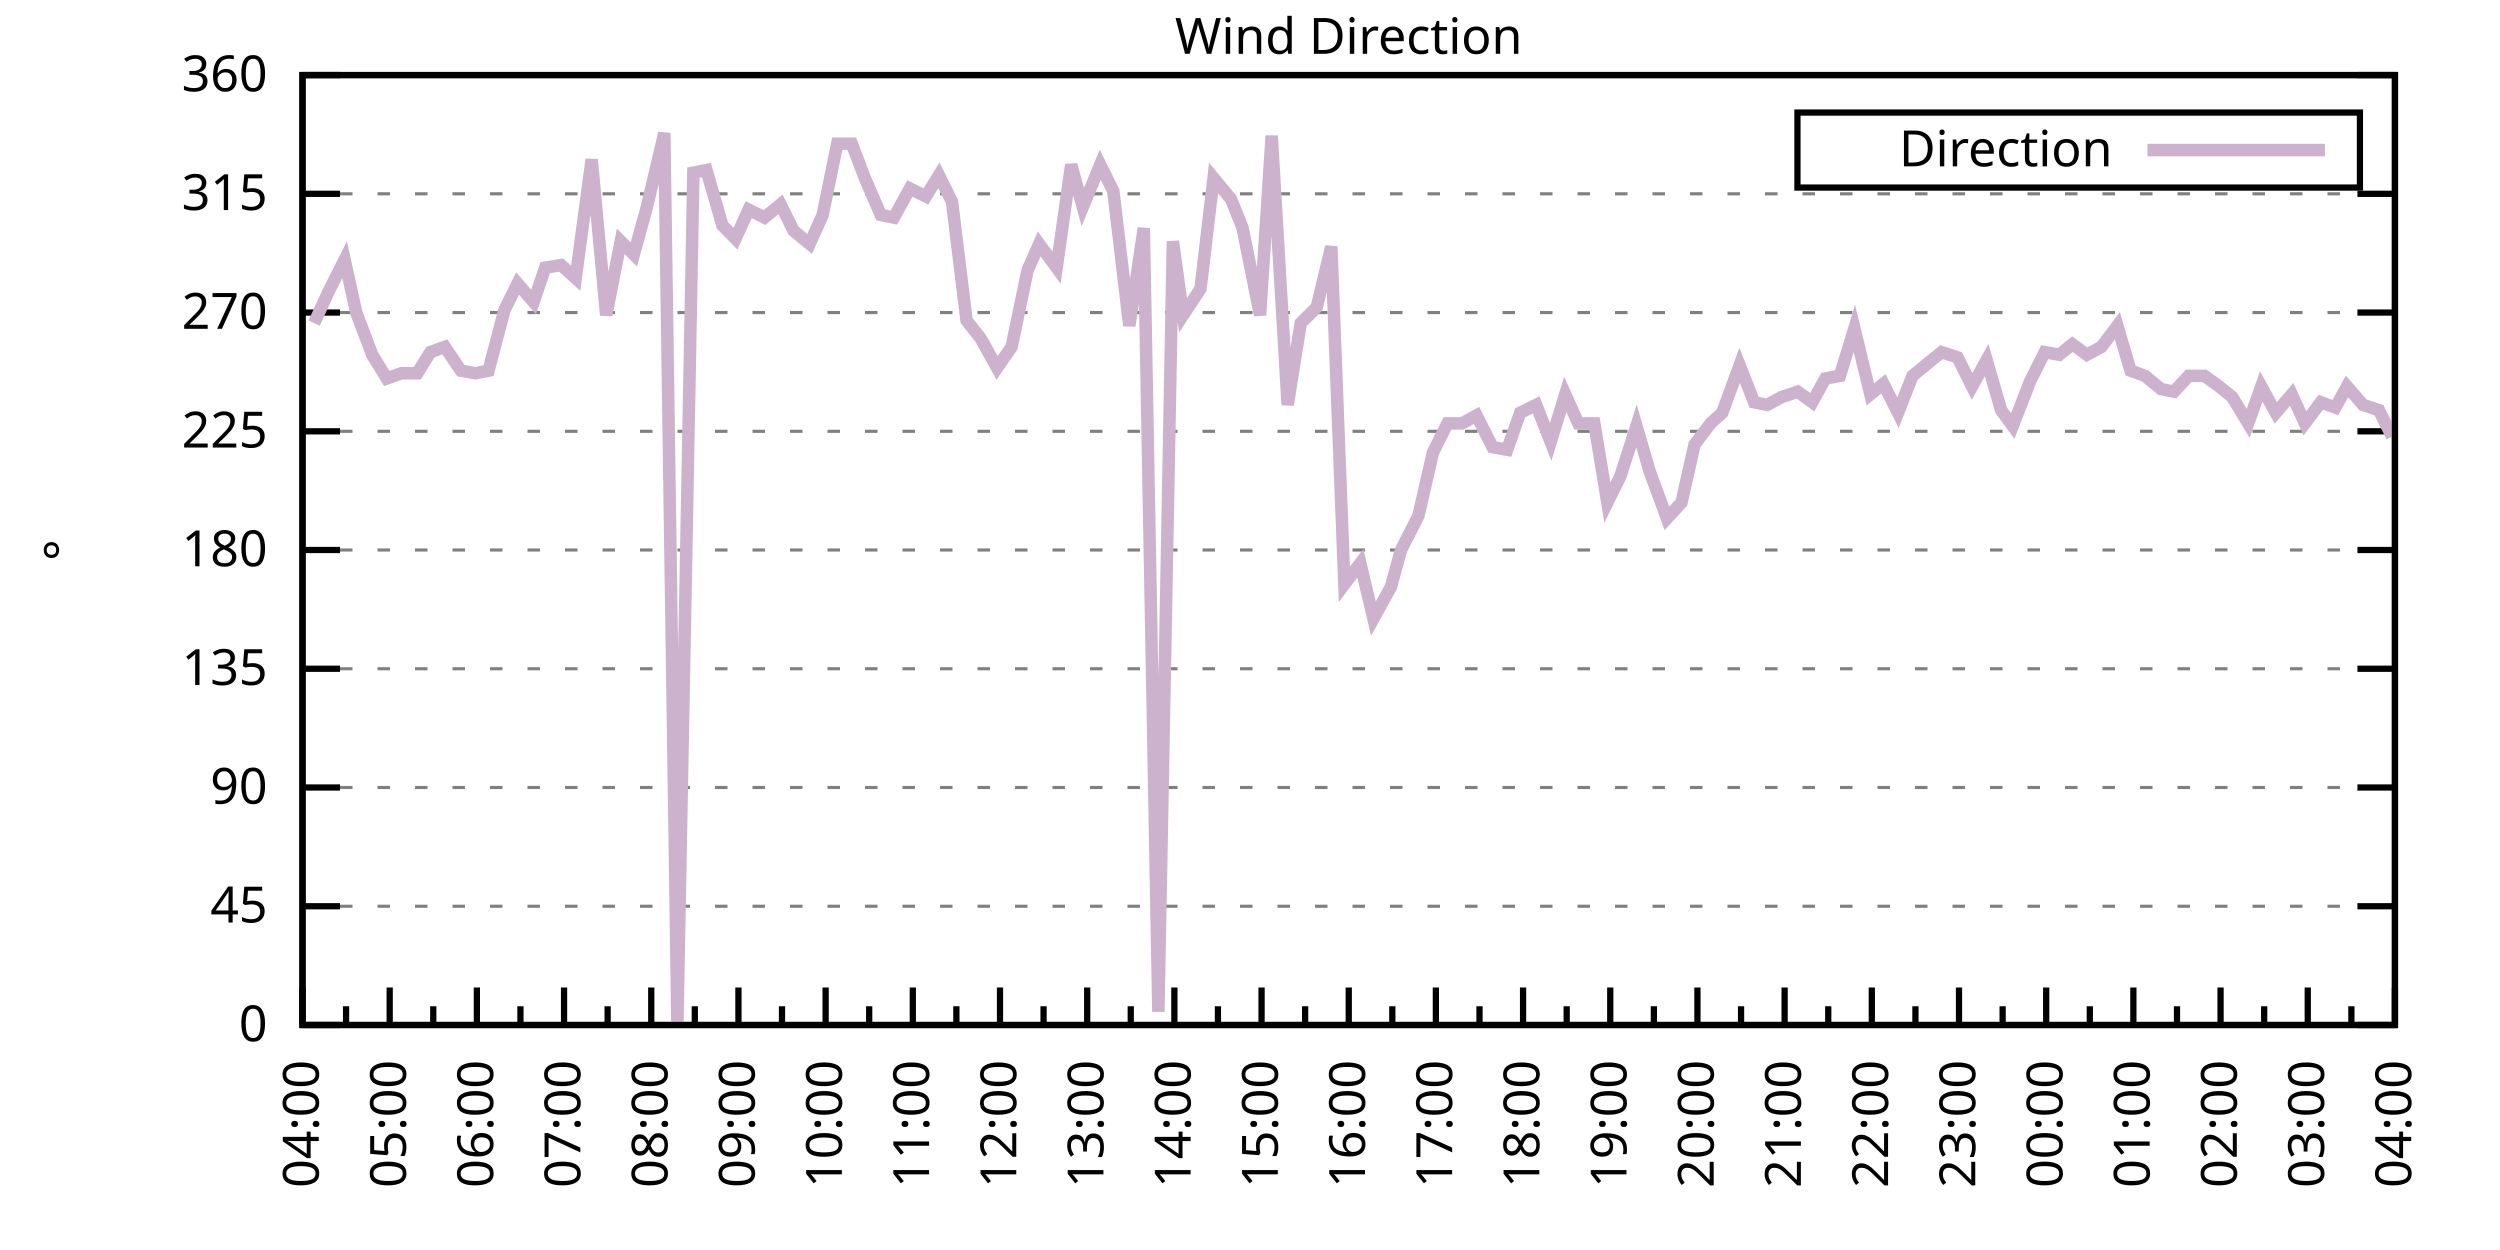
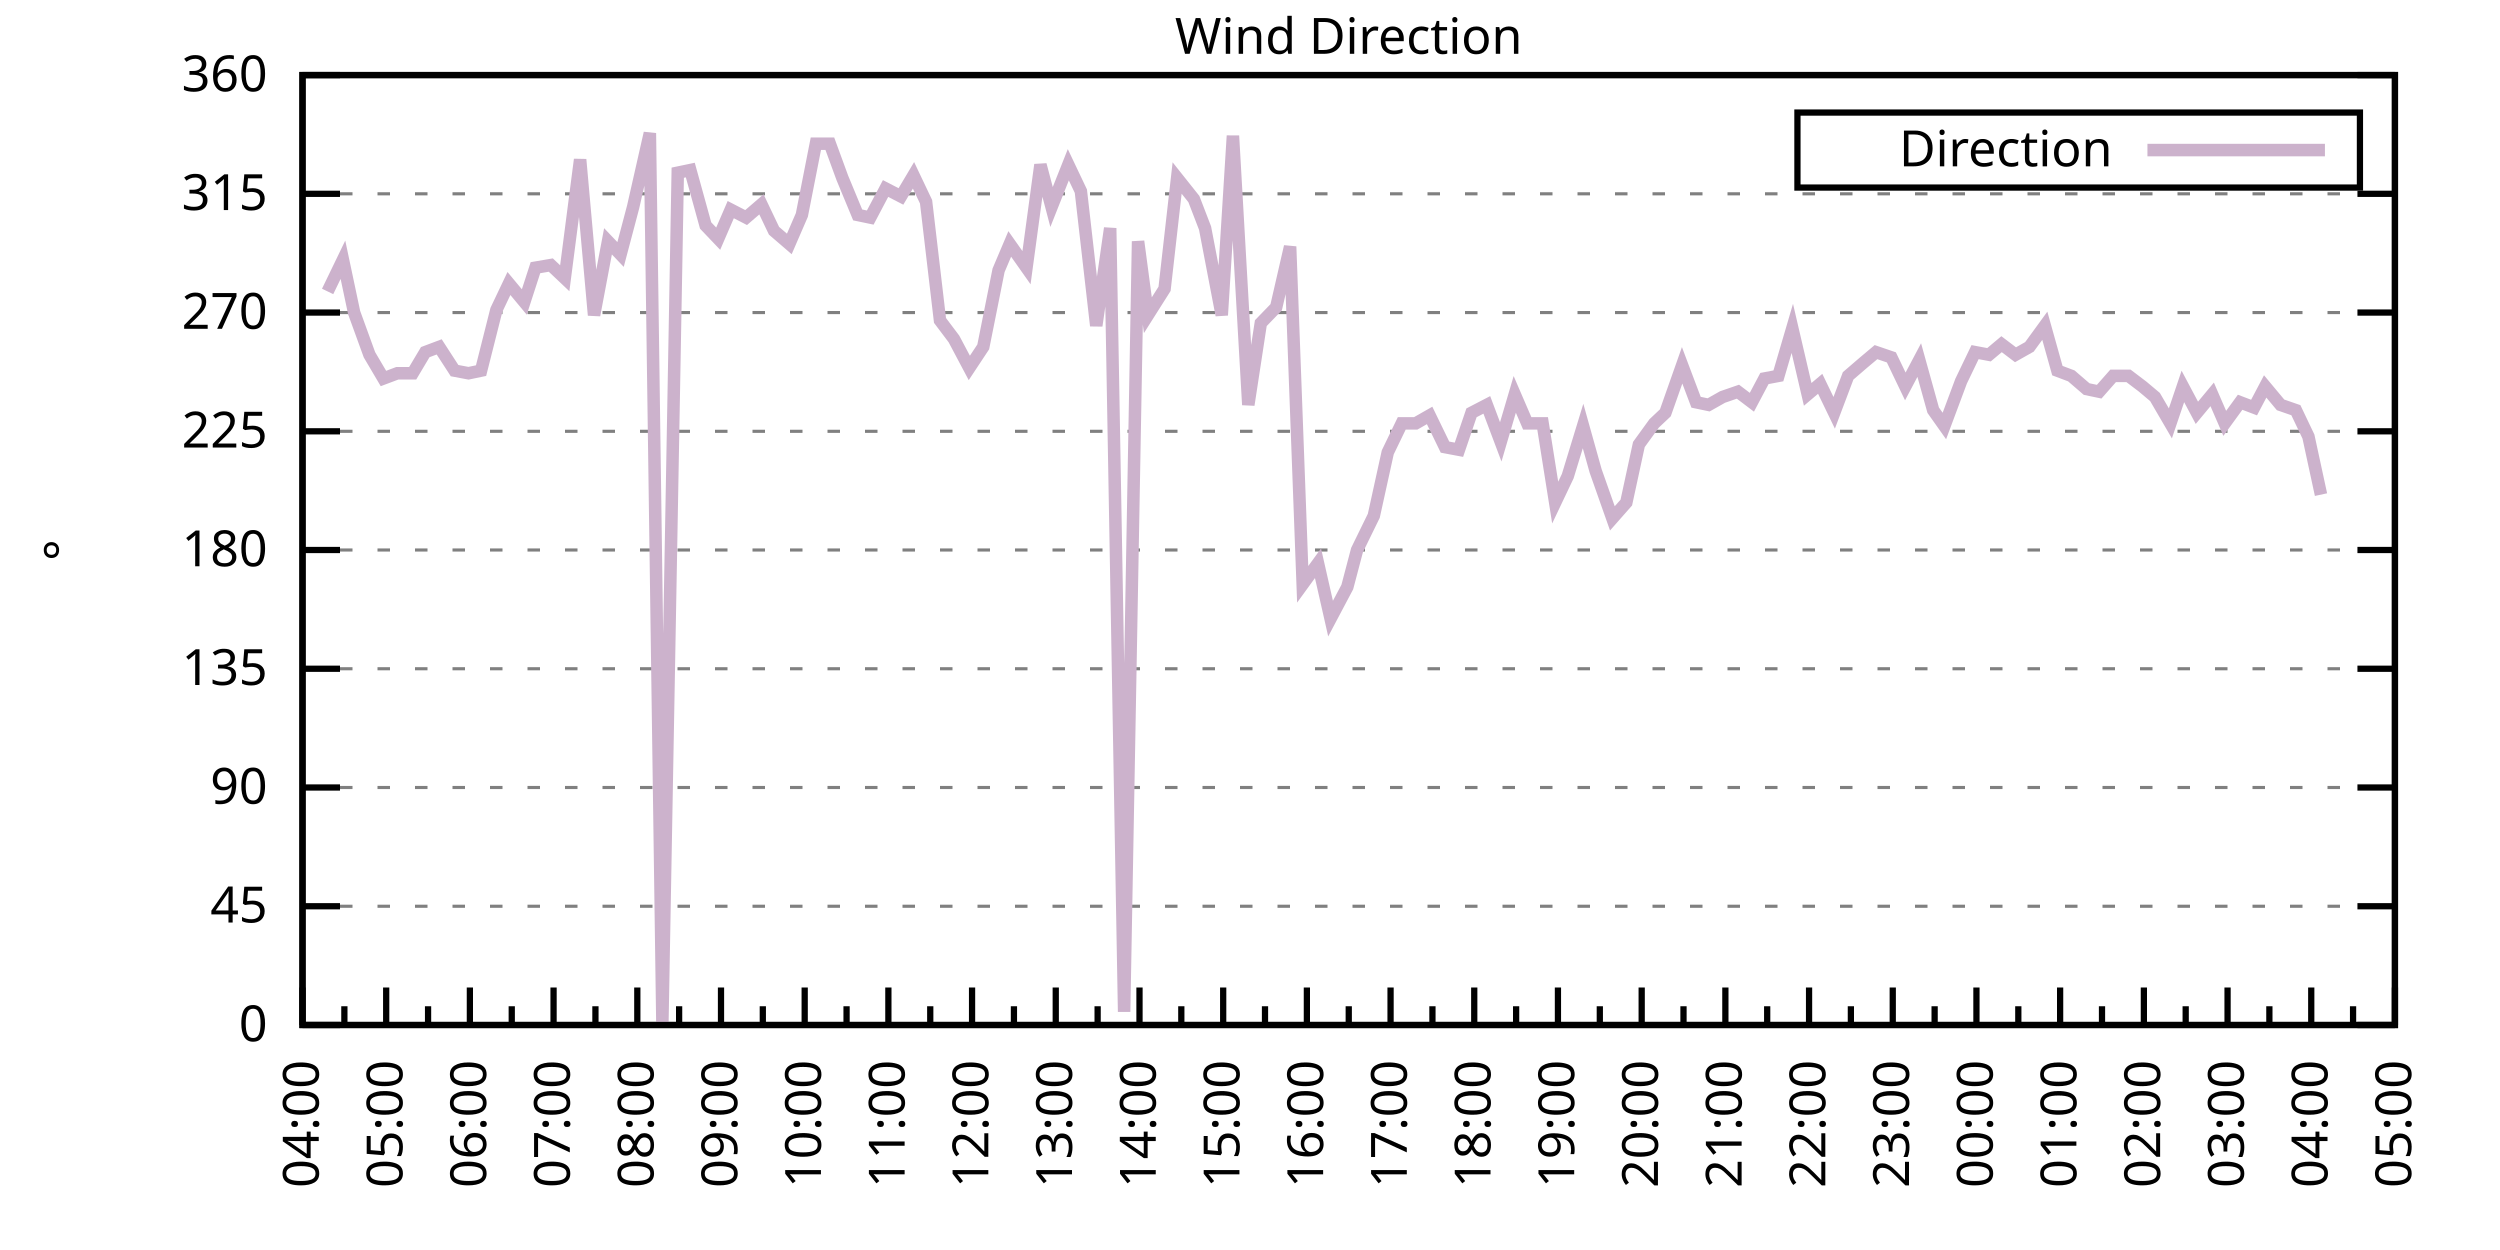
<svg xmlns="http://www.w3.org/2000/svg" xmlns:xlink="http://www.w3.org/1999/xlink" width="400" height="200" viewBox="0 0 400 200">
  <g id="gnuplot_canvas">
    <rect x="0" y="0" width="400" height="200" fill="none" />
    <defs>
      <circle id="gpDot" r="0.5" stroke-width="0.5" stroke="currentColor" />
      <path id="gpPt0" stroke-width="0.333" stroke="currentColor" d="M-1,0 h2 M0,-1 v2" />
      <path id="gpPt1" stroke-width="0.333" stroke="currentColor" d="M-1,-1 L1,1 M1,-1 L-1,1" />
      <path id="gpPt2" stroke-width="0.333" stroke="currentColor" d="M-1,0 L1,0 M0,-1 L0,1 M-1,-1 L1,1 M-1,1 L1,-1" />
      <rect id="gpPt3" stroke-width="0.333" stroke="currentColor" x="-1" y="-1" width="2" height="2" />
      <rect id="gpPt4" stroke-width="0.333" stroke="currentColor" fill="currentColor" x="-1" y="-1" width="2" height="2" />
      <circle id="gpPt5" stroke-width="0.333" stroke="currentColor" cx="0" cy="0" r="1" />
      <use xlink:href="#gpPt5" id="gpPt6" fill="currentColor" stroke="none" />
      <path id="gpPt7" stroke-width="0.333" stroke="currentColor" d="M0,-1.33 L-1.33,0.67 L1.33,0.67 z" />
      <use xlink:href="#gpPt7" id="gpPt8" fill="currentColor" stroke="none" />
      <use xlink:href="#gpPt7" id="gpPt9" stroke="currentColor" transform="rotate(180)" />
      <use xlink:href="#gpPt9" id="gpPt10" fill="currentColor" stroke="none" />
      <use xlink:href="#gpPt3" id="gpPt11" stroke="currentColor" transform="rotate(45)" />
      <use xlink:href="#gpPt11" id="gpPt12" fill="currentColor" stroke="none" />
      <path id="gpPt13" stroke-width="0.333" stroke="currentColor" d="M0,1.330 L1.265,0.411 L0.782,-1.067 L-0.782,-1.076 L-1.265,0.411 z" />
      <use xlink:href="#gpPt13" id="gpPt14" fill="currentColor" stroke="none" />
      <filter id="textbox" filterUnits="objectBoundingBox" x="0" y="0" height="1" width="1">
        <feFlood flood-color="white" flood-opacity="1" result="bgnd" />
        <feComposite in="SourceGraphic" in2="bgnd" operator="atop" />
      </filter>
      <filter id="greybox" filterUnits="objectBoundingBox" x="0" y="0" height="1" width="1">
        <feFlood flood-color="lightgrey" flood-opacity="1" result="grey" />
        <feComposite in="SourceGraphic" in2="grey" operator="atop" />
      </filter>
    </defs>
    <g fill="none" color="white" stroke="currentColor" stroke-width="1.00" stroke-linecap="butt" stroke-linejoin="miter">
</g>
    <g fill="none" color="black" stroke="currentColor" stroke-width="1.00" stroke-linecap="butt" stroke-linejoin="miter">
      <g stroke="none" shape-rendering="crispEdges">
        <polygon fill="rgb(255, 255, 255)" points="48.40,164.00 383.18,164.00 383.18,12.02 48.40,12.02 " />
      </g>
    </g>
    <g fill="none" color="black" stroke="currentColor" stroke-width="1.00" stroke-linecap="butt" stroke-linejoin="miter">
</g>
    <g fill="none" color="black" stroke="black" stroke-width="0.50" stroke-linecap="butt" stroke-linejoin="miter">
</g>
    <g fill="none" color="gray" stroke="currentColor" stroke-width="0.50" stroke-linecap="butt" stroke-linejoin="miter">
      <path stroke="gray" stroke-dasharray="2,4" class="gridline" d="M48.40,164.00 L383.19,164.00  " />
    </g>
    <g fill="none" color="gray" stroke="gray" stroke-width="1.00" stroke-linecap="butt" stroke-linejoin="miter">
</g>
    <g fill="none" color="black" stroke="currentColor" stroke-width="1.00" stroke-linecap="butt" stroke-linejoin="miter">
      <path stroke="black" d="M48.40,164.00 L54.40,164.00 M383.19,164.00 L377.19,164.00  " />
      <g transform="translate(42.80,166.60)" stroke="none" fill="black" font-family="Sans" font-size="8.00" text-anchor="end">
        <text>
          <tspan font-family="Sans"> 0</tspan>
        </text>
      </g>
    </g>
    <g fill="none" color="black" stroke="currentColor" stroke-width="1.00" stroke-linecap="butt" stroke-linejoin="miter">
</g>
    <g fill="none" color="black" stroke="black" stroke-width="0.50" stroke-linecap="butt" stroke-linejoin="miter">
</g>
    <g fill="none" color="gray" stroke="currentColor" stroke-width="0.50" stroke-linecap="butt" stroke-linejoin="miter">
      <path stroke="gray" stroke-dasharray="2,4" class="gridline" d="M48.40,145.00 L383.19,145.00  " />
    </g>
    <g fill="none" color="gray" stroke="gray" stroke-width="1.00" stroke-linecap="butt" stroke-linejoin="miter">
</g>
    <g fill="none" color="black" stroke="currentColor" stroke-width="1.00" stroke-linecap="butt" stroke-linejoin="miter">
      <path stroke="black" d="M48.40,145.00 L54.40,145.00 M383.19,145.00 L377.19,145.00  " />
      <g transform="translate(42.80,147.60)" stroke="none" fill="black" font-family="Sans" font-size="8.00" text-anchor="end">
        <text>
          <tspan font-family="Sans"> 45</tspan>
        </text>
      </g>
    </g>
    <g fill="none" color="black" stroke="currentColor" stroke-width="1.00" stroke-linecap="butt" stroke-linejoin="miter">
</g>
    <g fill="none" color="black" stroke="black" stroke-width="0.50" stroke-linecap="butt" stroke-linejoin="miter">
</g>
    <g fill="none" color="gray" stroke="currentColor" stroke-width="0.50" stroke-linecap="butt" stroke-linejoin="miter">
      <path stroke="gray" stroke-dasharray="2,4" class="gridline" d="M48.40,126.00 L383.19,126.00  " />
    </g>
    <g fill="none" color="gray" stroke="gray" stroke-width="1.00" stroke-linecap="butt" stroke-linejoin="miter">
</g>
    <g fill="none" color="black" stroke="currentColor" stroke-width="1.00" stroke-linecap="butt" stroke-linejoin="miter">
      <path stroke="black" d="M48.40,126.00 L54.40,126.00 M383.19,126.00 L377.19,126.00  " />
      <g transform="translate(42.80,128.60)" stroke="none" fill="black" font-family="Sans" font-size="8.00" text-anchor="end">
        <text>
          <tspan font-family="Sans"> 90</tspan>
        </text>
      </g>
    </g>
    <g fill="none" color="black" stroke="currentColor" stroke-width="1.00" stroke-linecap="butt" stroke-linejoin="miter">
</g>
    <g fill="none" color="black" stroke="black" stroke-width="0.50" stroke-linecap="butt" stroke-linejoin="miter">
</g>
    <g fill="none" color="gray" stroke="currentColor" stroke-width="0.50" stroke-linecap="butt" stroke-linejoin="miter">
      <path stroke="gray" stroke-dasharray="2,4" class="gridline" d="M48.40,107.00 L383.19,107.00  " />
    </g>
    <g fill="none" color="gray" stroke="gray" stroke-width="1.00" stroke-linecap="butt" stroke-linejoin="miter">
</g>
    <g fill="none" color="black" stroke="currentColor" stroke-width="1.00" stroke-linecap="butt" stroke-linejoin="miter">
      <path stroke="black" d="M48.40,107.00 L54.40,107.00 M383.19,107.00 L377.19,107.00  " />
      <g transform="translate(42.80,109.60)" stroke="none" fill="black" font-family="Sans" font-size="8.00" text-anchor="end">
        <text>
          <tspan font-family="Sans"> 135</tspan>
        </text>
      </g>
    </g>
    <g fill="none" color="black" stroke="currentColor" stroke-width="1.00" stroke-linecap="butt" stroke-linejoin="miter">
</g>
    <g fill="none" color="black" stroke="black" stroke-width="0.50" stroke-linecap="butt" stroke-linejoin="miter">
</g>
    <g fill="none" color="gray" stroke="currentColor" stroke-width="0.50" stroke-linecap="butt" stroke-linejoin="miter">
      <path stroke="gray" stroke-dasharray="2,4" class="gridline" d="M48.40,88.00 L383.19,88.00  " />
    </g>
    <g fill="none" color="gray" stroke="gray" stroke-width="1.00" stroke-linecap="butt" stroke-linejoin="miter">
</g>
    <g fill="none" color="black" stroke="currentColor" stroke-width="1.00" stroke-linecap="butt" stroke-linejoin="miter">
      <path stroke="black" d="M48.40,88.00 L54.40,88.00 M383.19,88.00 L377.19,88.00  " />
      <g transform="translate(42.80,90.60)" stroke="none" fill="black" font-family="Sans" font-size="8.00" text-anchor="end">
        <text>
          <tspan font-family="Sans"> 180</tspan>
        </text>
      </g>
    </g>
    <g fill="none" color="black" stroke="currentColor" stroke-width="1.00" stroke-linecap="butt" stroke-linejoin="miter">
</g>
    <g fill="none" color="black" stroke="black" stroke-width="0.50" stroke-linecap="butt" stroke-linejoin="miter">
</g>
    <g fill="none" color="gray" stroke="currentColor" stroke-width="0.50" stroke-linecap="butt" stroke-linejoin="miter">
      <path stroke="gray" stroke-dasharray="2,4" class="gridline" d="M48.40,69.01 L383.19,69.01  " />
    </g>
    <g fill="none" color="gray" stroke="gray" stroke-width="1.00" stroke-linecap="butt" stroke-linejoin="miter">
</g>
    <g fill="none" color="black" stroke="currentColor" stroke-width="1.00" stroke-linecap="butt" stroke-linejoin="miter">
      <path stroke="black" d="M48.40,69.01 L54.40,69.01 M383.19,69.01 L377.19,69.01  " />
      <g transform="translate(42.80,71.61)" stroke="none" fill="black" font-family="Sans" font-size="8.00" text-anchor="end">
        <text>
          <tspan font-family="Sans"> 225</tspan>
        </text>
      </g>
    </g>
    <g fill="none" color="black" stroke="currentColor" stroke-width="1.00" stroke-linecap="butt" stroke-linejoin="miter">
</g>
    <g fill="none" color="black" stroke="black" stroke-width="0.50" stroke-linecap="butt" stroke-linejoin="miter">
</g>
    <g fill="none" color="gray" stroke="currentColor" stroke-width="0.50" stroke-linecap="butt" stroke-linejoin="miter">
      <path stroke="gray" stroke-dasharray="2,4" class="gridline" d="M48.40,50.01 L383.19,50.01  " />
    </g>
    <g fill="none" color="gray" stroke="gray" stroke-width="1.00" stroke-linecap="butt" stroke-linejoin="miter">
</g>
    <g fill="none" color="black" stroke="currentColor" stroke-width="1.00" stroke-linecap="butt" stroke-linejoin="miter">
      <path stroke="black" d="M48.40,50.01 L54.40,50.01 M383.19,50.01 L377.19,50.01  " />
      <g transform="translate(42.80,52.61)" stroke="none" fill="black" font-family="Sans" font-size="8.00" text-anchor="end">
        <text>
          <tspan font-family="Sans"> 270</tspan>
        </text>
      </g>
    </g>
    <g fill="none" color="black" stroke="currentColor" stroke-width="1.00" stroke-linecap="butt" stroke-linejoin="miter">
</g>
    <g fill="none" color="black" stroke="black" stroke-width="0.50" stroke-linecap="butt" stroke-linejoin="miter">
</g>
    <g fill="none" color="gray" stroke="currentColor" stroke-width="0.50" stroke-linecap="butt" stroke-linejoin="miter">
      <path stroke="gray" stroke-dasharray="2,4" class="gridline" d="M48.40,31.01 L383.19,31.01  " />
    </g>
    <g fill="none" color="gray" stroke="gray" stroke-width="1.00" stroke-linecap="butt" stroke-linejoin="miter">
</g>
    <g fill="none" color="black" stroke="currentColor" stroke-width="1.00" stroke-linecap="butt" stroke-linejoin="miter">
      <path stroke="black" d="M48.40,31.01 L54.40,31.01 M383.19,31.01 L377.19,31.01  " />
      <g transform="translate(42.80,33.61)" stroke="none" fill="black" font-family="Sans" font-size="8.00" text-anchor="end">
        <text>
          <tspan font-family="Sans"> 315</tspan>
        </text>
      </g>
    </g>
    <g fill="none" color="black" stroke="currentColor" stroke-width="1.00" stroke-linecap="butt" stroke-linejoin="miter">
</g>
    <g fill="none" color="black" stroke="black" stroke-width="0.50" stroke-linecap="butt" stroke-linejoin="miter">
</g>
    <g fill="none" color="gray" stroke="currentColor" stroke-width="0.50" stroke-linecap="butt" stroke-linejoin="miter">
      <path stroke="gray" stroke-dasharray="2,4" class="gridline" d="M48.40,12.01 L383.19,12.01  " />
    </g>
    <g fill="none" color="gray" stroke="gray" stroke-width="1.00" stroke-linecap="butt" stroke-linejoin="miter">
</g>
    <g fill="none" color="black" stroke="currentColor" stroke-width="1.00" stroke-linecap="butt" stroke-linejoin="miter">
      <path stroke="black" d="M48.40,12.01 L54.40,12.01 M383.19,12.01 L377.19,12.01  " />
      <g transform="translate(42.80,14.61)" stroke="none" fill="black" font-family="Sans" font-size="8.00" text-anchor="end">
        <text>
          <tspan font-family="Sans"> 360</tspan>
        </text>
      </g>
    </g>
    <g fill="none" color="black" stroke="currentColor" stroke-width="1.00" stroke-linecap="butt" stroke-linejoin="miter">
      <path stroke="black" d="M48.40,164.00 L48.40,158.00  " />
      <g transform="translate(51.00,169.60) rotate(270)" stroke="none" fill="black" font-family="Sans" font-size="8.00" text-anchor="end">
        <text>
          <tspan font-family="Sans">04:00</tspan>
        </text>
      </g>
    </g>
    <g fill="none" color="black" stroke="currentColor" stroke-width="1.00" stroke-linecap="butt" stroke-linejoin="miter">
-       <path stroke="black" d="M55.37,164.00 L55.37,161.00 M62.35,164.00 L62.35,158.00  " />
-       <g transform="translate(64.95,169.60) rotate(270)" stroke="none" fill="black" font-family="Sans" font-size="8.00" text-anchor="end">
+       <path stroke="black" d="M55.10,164.00 L55.10,161.00 M61.79,164.00 L61.79,158.00  " />
+       <g transform="translate(64.39,169.60) rotate(270)" stroke="none" fill="black" font-family="Sans" font-size="8.00" text-anchor="end">
        <text>
          <tspan font-family="Sans">05:00</tspan>
        </text>
      </g>
    </g>
    <g fill="none" color="black" stroke="currentColor" stroke-width="1.00" stroke-linecap="butt" stroke-linejoin="miter">
-       <path stroke="black" d="M69.32,164.00 L69.32,161.00 M76.30,164.00 L76.30,158.00  " />
-       <g transform="translate(78.90,169.60) rotate(270)" stroke="none" fill="black" font-family="Sans" font-size="8.00" text-anchor="end">
+       <path stroke="black" d="M68.49,164.00 L68.49,161.00 M75.18,164.00 L75.18,158.00  " />
+       <g transform="translate(77.78,169.60) rotate(270)" stroke="none" fill="black" font-family="Sans" font-size="8.00" text-anchor="end">
        <text>
          <tspan font-family="Sans">06:00</tspan>
        </text>
      </g>
    </g>
    <g fill="none" color="black" stroke="currentColor" stroke-width="1.00" stroke-linecap="butt" stroke-linejoin="miter">
-       <path stroke="black" d="M83.27,164.00 L83.27,161.00 M90.25,164.00 L90.25,158.00  " />
-       <g transform="translate(92.85,169.60) rotate(270)" stroke="none" fill="black" font-family="Sans" font-size="8.00" text-anchor="end">
+       <path stroke="black" d="M81.88,164.00 L81.88,161.00 M88.57,164.00 L88.57,158.00  " />
+       <g transform="translate(91.17,169.60) rotate(270)" stroke="none" fill="black" font-family="Sans" font-size="8.00" text-anchor="end">
        <text>
          <tspan font-family="Sans">07:00</tspan>
        </text>
      </g>
    </g>
    <g fill="none" color="black" stroke="currentColor" stroke-width="1.00" stroke-linecap="butt" stroke-linejoin="miter">
-       <path stroke="black" d="M97.22,164.00 L97.22,161.00 M104.20,164.00 L104.20,158.00  " />
-       <g transform="translate(106.80,169.60) rotate(270)" stroke="none" fill="black" font-family="Sans" font-size="8.00" text-anchor="end">
+       <path stroke="black" d="M95.27,164.00 L95.27,161.00 M101.97,164.00 L101.97,158.00  " />
+       <g transform="translate(104.57,169.60) rotate(270)" stroke="none" fill="black" font-family="Sans" font-size="8.00" text-anchor="end">
        <text>
          <tspan font-family="Sans">08:00</tspan>
        </text>
      </g>
    </g>
    <g fill="none" color="black" stroke="currentColor" stroke-width="1.00" stroke-linecap="butt" stroke-linejoin="miter">
-       <path stroke="black" d="M111.17,164.00 L111.17,161.00 M118.15,164.00 L118.15,158.00  " />
-       <g transform="translate(120.75,169.60) rotate(270)" stroke="none" fill="black" font-family="Sans" font-size="8.00" text-anchor="end">
+       <path stroke="black" d="M108.66,164.00 L108.66,161.00 M115.36,164.00 L115.36,158.00  " />
+       <g transform="translate(117.96,169.60) rotate(270)" stroke="none" fill="black" font-family="Sans" font-size="8.00" text-anchor="end">
        <text>
          <tspan font-family="Sans">09:00</tspan>
        </text>
      </g>
    </g>
    <g fill="none" color="black" stroke="currentColor" stroke-width="1.00" stroke-linecap="butt" stroke-linejoin="miter">
-       <path stroke="black" d="M125.12,164.00 L125.12,161.00 M132.10,164.00 L132.10,158.00  " />
-       <g transform="translate(134.70,169.60) rotate(270)" stroke="none" fill="black" font-family="Sans" font-size="8.00" text-anchor="end">
+       <path stroke="black" d="M122.05,164.00 L122.05,161.00 M128.75,164.00 L128.75,158.00  " />
+       <g transform="translate(131.35,169.60) rotate(270)" stroke="none" fill="black" font-family="Sans" font-size="8.00" text-anchor="end">
        <text>
          <tspan font-family="Sans">10:00</tspan>
        </text>
      </g>
    </g>
    <g fill="none" color="black" stroke="currentColor" stroke-width="1.00" stroke-linecap="butt" stroke-linejoin="miter">
-       <path stroke="black" d="M139.07,164.00 L139.07,161.00 M146.05,164.00 L146.05,158.00  " />
-       <g transform="translate(148.65,169.60) rotate(270)" stroke="none" fill="black" font-family="Sans" font-size="8.00" text-anchor="end">
+       <path stroke="black" d="M135.45,164.00 L135.45,161.00 M142.14,164.00 L142.14,158.00  " />
+       <g transform="translate(144.74,169.60) rotate(270)" stroke="none" fill="black" font-family="Sans" font-size="8.00" text-anchor="end">
        <text>
          <tspan font-family="Sans">11:00</tspan>
        </text>
      </g>
    </g>
    <g fill="none" color="black" stroke="currentColor" stroke-width="1.00" stroke-linecap="butt" stroke-linejoin="miter">
-       <path stroke="black" d="M153.02,164.00 L153.02,161.00 M160.00,164.00 L160.00,158.00  " />
-       <g transform="translate(162.60,169.60) rotate(270)" stroke="none" fill="black" font-family="Sans" font-size="8.00" text-anchor="end">
+       <path stroke="black" d="M148.84,164.00 L148.84,161.00 M155.53,164.00 L155.53,158.00  " />
+       <g transform="translate(158.13,169.60) rotate(270)" stroke="none" fill="black" font-family="Sans" font-size="8.00" text-anchor="end">
        <text>
          <tspan font-family="Sans">12:00</tspan>
        </text>
      </g>
    </g>
    <g fill="none" color="black" stroke="currentColor" stroke-width="1.00" stroke-linecap="butt" stroke-linejoin="miter">
-       <path stroke="black" d="M166.97,164.00 L166.97,161.00 M173.95,164.00 L173.95,158.00  " />
-       <g transform="translate(176.55,169.60) rotate(270)" stroke="none" fill="black" font-family="Sans" font-size="8.00" text-anchor="end">
+       <path stroke="black" d="M162.23,164.00 L162.23,161.00 M168.92,164.00 L168.92,158.00  " />
+       <g transform="translate(171.52,169.60) rotate(270)" stroke="none" fill="black" font-family="Sans" font-size="8.00" text-anchor="end">
        <text>
          <tspan font-family="Sans">13:00</tspan>
        </text>
      </g>
    </g>
    <g fill="none" color="black" stroke="currentColor" stroke-width="1.00" stroke-linecap="butt" stroke-linejoin="miter">
-       <path stroke="black" d="M180.92,164.00 L180.92,161.00 M187.90,164.00 L187.90,158.00  " />
-       <g transform="translate(190.50,169.60) rotate(270)" stroke="none" fill="black" font-family="Sans" font-size="8.00" text-anchor="end">
+       <path stroke="black" d="M175.62,164.00 L175.62,161.00 M182.32,164.00 L182.32,158.00  " />
+       <g transform="translate(184.92,169.60) rotate(270)" stroke="none" fill="black" font-family="Sans" font-size="8.00" text-anchor="end">
        <text>
          <tspan font-family="Sans">14:00</tspan>
        </text>
      </g>
    </g>
    <g fill="none" color="black" stroke="currentColor" stroke-width="1.00" stroke-linecap="butt" stroke-linejoin="miter">
-       <path stroke="black" d="M194.87,164.00 L194.87,161.00 M201.85,164.00 L201.85,158.00  " />
-       <g transform="translate(204.45,169.60) rotate(270)" stroke="none" fill="black" font-family="Sans" font-size="8.00" text-anchor="end">
+       <path stroke="black" d="M189.01,164.00 L189.01,161.00 M195.71,164.00 L195.71,158.00  " />
+       <g transform="translate(198.31,169.60) rotate(270)" stroke="none" fill="black" font-family="Sans" font-size="8.00" text-anchor="end">
        <text>
          <tspan font-family="Sans">15:00</tspan>
        </text>
      </g>
    </g>
    <g fill="none" color="black" stroke="currentColor" stroke-width="1.00" stroke-linecap="butt" stroke-linejoin="miter">
-       <path stroke="black" d="M208.82,164.00 L208.82,161.00 M215.80,164.00 L215.80,158.00  " />
-       <g transform="translate(218.40,169.60) rotate(270)" stroke="none" fill="black" font-family="Sans" font-size="8.00" text-anchor="end">
+       <path stroke="black" d="M202.40,164.00 L202.40,161.00 M209.10,164.00 L209.10,158.00  " />
+       <g transform="translate(211.70,169.60) rotate(270)" stroke="none" fill="black" font-family="Sans" font-size="8.00" text-anchor="end">
        <text>
          <tspan font-family="Sans">16:00</tspan>
        </text>
      </g>
    </g>
    <g fill="none" color="black" stroke="currentColor" stroke-width="1.00" stroke-linecap="butt" stroke-linejoin="miter">
-       <path stroke="black" d="M222.77,164.00 L222.77,161.00 M229.74,164.00 L229.74,158.00  " />
-       <g transform="translate(232.34,169.60) rotate(270)" stroke="none" fill="black" font-family="Sans" font-size="8.00" text-anchor="end">
+       <path stroke="black" d="M215.80,164.00 L215.80,161.00 M222.49,164.00 L222.49,158.00  " />
+       <g transform="translate(225.09,169.60) rotate(270)" stroke="none" fill="black" font-family="Sans" font-size="8.00" text-anchor="end">
        <text>
          <tspan font-family="Sans">17:00</tspan>
        </text>
      </g>
    </g>
    <g fill="none" color="black" stroke="currentColor" stroke-width="1.00" stroke-linecap="butt" stroke-linejoin="miter">
-       <path stroke="black" d="M236.72,164.00 L236.72,161.00 M243.69,164.00 L243.69,158.00  " />
-       <g transform="translate(246.29,169.60) rotate(270)" stroke="none" fill="black" font-family="Sans" font-size="8.00" text-anchor="end">
+       <path stroke="black" d="M229.19,164.00 L229.19,161.00 M235.88,164.00 L235.88,158.00  " />
+       <g transform="translate(238.48,169.60) rotate(270)" stroke="none" fill="black" font-family="Sans" font-size="8.00" text-anchor="end">
        <text>
          <tspan font-family="Sans">18:00</tspan>
        </text>
      </g>
    </g>
    <g fill="none" color="black" stroke="currentColor" stroke-width="1.00" stroke-linecap="butt" stroke-linejoin="miter">
-       <path stroke="black" d="M250.67,164.00 L250.67,161.00 M257.64,164.00 L257.64,158.00  " />
-       <g transform="translate(260.24,169.60) rotate(270)" stroke="none" fill="black" font-family="Sans" font-size="8.00" text-anchor="end">
+       <path stroke="black" d="M242.58,164.00 L242.58,161.00 M249.27,164.00 L249.27,158.00  " />
+       <g transform="translate(251.87,169.60) rotate(270)" stroke="none" fill="black" font-family="Sans" font-size="8.00" text-anchor="end">
        <text>
          <tspan font-family="Sans">19:00</tspan>
        </text>
      </g>
    </g>
    <g fill="none" color="black" stroke="currentColor" stroke-width="1.00" stroke-linecap="butt" stroke-linejoin="miter">
-       <path stroke="black" d="M264.62,164.00 L264.62,161.00 M271.59,164.00 L271.59,158.00  " />
-       <g transform="translate(274.19,169.60) rotate(270)" stroke="none" fill="black" font-family="Sans" font-size="8.00" text-anchor="end">
+       <path stroke="black" d="M255.97,164.00 L255.97,161.00 M262.67,164.00 L262.67,158.00  " />
+       <g transform="translate(265.27,169.60) rotate(270)" stroke="none" fill="black" font-family="Sans" font-size="8.00" text-anchor="end">
        <text>
          <tspan font-family="Sans">20:00</tspan>
        </text>
      </g>
    </g>
    <g fill="none" color="black" stroke="currentColor" stroke-width="1.00" stroke-linecap="butt" stroke-linejoin="miter">
-       <path stroke="black" d="M278.57,164.00 L278.57,161.00 M285.54,164.00 L285.54,158.00  " />
-       <g transform="translate(288.14,169.60) rotate(270)" stroke="none" fill="black" font-family="Sans" font-size="8.00" text-anchor="end">
+       <path stroke="black" d="M269.36,164.00 L269.36,161.00 M276.06,164.00 L276.06,158.00  " />
+       <g transform="translate(278.66,169.60) rotate(270)" stroke="none" fill="black" font-family="Sans" font-size="8.00" text-anchor="end">
        <text>
          <tspan font-family="Sans">21:00</tspan>
        </text>
      </g>
    </g>
    <g fill="none" color="black" stroke="currentColor" stroke-width="1.00" stroke-linecap="butt" stroke-linejoin="miter">
-       <path stroke="black" d="M292.52,164.00 L292.52,161.00 M299.49,164.00 L299.49,158.00  " />
-       <g transform="translate(302.09,169.60) rotate(270)" stroke="none" fill="black" font-family="Sans" font-size="8.00" text-anchor="end">
+       <path stroke="black" d="M282.75,164.00 L282.75,161.00 M289.45,164.00 L289.45,158.00  " />
+       <g transform="translate(292.05,169.60) rotate(270)" stroke="none" fill="black" font-family="Sans" font-size="8.00" text-anchor="end">
        <text>
          <tspan font-family="Sans">22:00</tspan>
        </text>
      </g>
    </g>
    <g fill="none" color="black" stroke="currentColor" stroke-width="1.00" stroke-linecap="butt" stroke-linejoin="miter">
-       <path stroke="black" d="M306.47,164.00 L306.47,161.00 M313.44,164.00 L313.44,158.00  " />
-       <g transform="translate(316.04,169.60) rotate(270)" stroke="none" fill="black" font-family="Sans" font-size="8.00" text-anchor="end">
+       <path stroke="black" d="M296.14,164.00 L296.14,161.00 M302.84,164.00 L302.84,158.00  " />
+       <g transform="translate(305.44,169.60) rotate(270)" stroke="none" fill="black" font-family="Sans" font-size="8.00" text-anchor="end">
        <text>
          <tspan font-family="Sans">23:00</tspan>
        </text>
      </g>
    </g>
    <g fill="none" color="black" stroke="currentColor" stroke-width="1.00" stroke-linecap="butt" stroke-linejoin="miter">
-       <path stroke="black" d="M320.42,164.00 L320.42,161.00 M327.39,164.00 L327.39,158.00  " />
-       <g transform="translate(329.99,169.60) rotate(270)" stroke="none" fill="black" font-family="Sans" font-size="8.00" text-anchor="end">
+       <path stroke="black" d="M309.54,164.00 L309.54,161.00 M316.23,164.00 L316.23,158.00  " />
+       <g transform="translate(318.83,169.60) rotate(270)" stroke="none" fill="black" font-family="Sans" font-size="8.00" text-anchor="end">
        <text>
          <tspan font-family="Sans">00:00</tspan>
        </text>
      </g>
    </g>
    <g fill="none" color="black" stroke="currentColor" stroke-width="1.00" stroke-linecap="butt" stroke-linejoin="miter">
-       <path stroke="black" d="M334.37,164.00 L334.37,161.00 M341.34,164.00 L341.34,158.00  " />
-       <g transform="translate(343.94,169.60) rotate(270)" stroke="none" fill="black" font-family="Sans" font-size="8.00" text-anchor="end">
+       <path stroke="black" d="M322.93,164.00 L322.93,161.00 M329.62,164.00 L329.62,158.00  " />
+       <g transform="translate(332.22,169.60) rotate(270)" stroke="none" fill="black" font-family="Sans" font-size="8.00" text-anchor="end">
        <text>
          <tspan font-family="Sans">01:00</tspan>
        </text>
      </g>
    </g>
    <g fill="none" color="black" stroke="currentColor" stroke-width="1.00" stroke-linecap="butt" stroke-linejoin="miter">
-       <path stroke="black" d="M348.32,164.00 L348.32,161.00 M355.29,164.00 L355.29,158.00  " />
-       <g transform="translate(357.89,169.60) rotate(270)" stroke="none" fill="black" font-family="Sans" font-size="8.00" text-anchor="end">
+       <path stroke="black" d="M336.32,164.00 L336.32,161.00 M343.02,164.00 L343.02,158.00  " />
+       <g transform="translate(345.62,169.60) rotate(270)" stroke="none" fill="black" font-family="Sans" font-size="8.00" text-anchor="end">
        <text>
          <tspan font-family="Sans">02:00</tspan>
        </text>
      </g>
    </g>
    <g fill="none" color="black" stroke="currentColor" stroke-width="1.00" stroke-linecap="butt" stroke-linejoin="miter">
-       <path stroke="black" d="M362.27,164.00 L362.27,161.00 M369.24,164.00 L369.24,158.00  " />
-       <g transform="translate(371.84,169.60) rotate(270)" stroke="none" fill="black" font-family="Sans" font-size="8.00" text-anchor="end">
+       <path stroke="black" d="M349.71,164.00 L349.71,161.00 M356.41,164.00 L356.41,158.00  " />
+       <g transform="translate(359.01,169.60) rotate(270)" stroke="none" fill="black" font-family="Sans" font-size="8.00" text-anchor="end">
        <text>
          <tspan font-family="Sans">03:00</tspan>
        </text>
      </g>
    </g>
    <g fill="none" color="black" stroke="currentColor" stroke-width="1.00" stroke-linecap="butt" stroke-linejoin="miter">
-       <path stroke="black" d="M376.22,164.00 L376.22,161.00 M383.19,164.00 L383.19,158.00  " />
+       <path stroke="black" d="M363.10,164.00 L363.10,161.00 M369.80,164.00 L369.80,158.00  " />
+       <g transform="translate(372.40,169.60) rotate(270)" stroke="none" fill="black" font-family="Sans" font-size="8.00" text-anchor="end">
+         <text>
+           <tspan font-family="Sans">04:00</tspan>
+         </text>
+       </g>
+     </g>
+     <g fill="none" color="black" stroke="currentColor" stroke-width="1.00" stroke-linecap="butt" stroke-linejoin="miter">
+       <path stroke="black" d="M376.49,164.00 L376.49,161.00 M383.19,164.00 L383.19,158.00  " />
      <g transform="translate(385.79,169.60) rotate(270)" stroke="none" fill="black" font-family="Sans" font-size="8.00" text-anchor="end">
        <text>
-           <tspan font-family="Sans">04:00</tspan>
+           <tspan font-family="Sans">05:00</tspan>
        </text>
      </g>
    </g>
    <g fill="none" color="black" stroke="currentColor" stroke-width="1.00" stroke-linecap="butt" stroke-linejoin="miter">
</g>
    <g fill="none" color="black" stroke="currentColor" stroke-width="1.00" stroke-linecap="butt" stroke-linejoin="miter">
      <path stroke="black" d="M48.40,12.01 L48.40,164.00 L383.19,164.00 L383.19,12.01 L48.40,12.01 Z  " />
    </g>
    <g fill="none" color="black" stroke="currentColor" stroke-width="1.00" stroke-linecap="butt" stroke-linejoin="miter">
      <g transform="translate(12.80,88.01) rotate(270)" stroke="none" fill="black" font-family="Sans" font-size="8.00" text-anchor="middle">
        <text>
          <tspan font-family="Sans">°</tspan>
        </text>
      </g>
    </g>
    <g fill="none" color="black" stroke="currentColor" stroke-width="1.00" stroke-linecap="butt" stroke-linejoin="miter">
</g>
    <g fill="none" color="black" stroke="currentColor" stroke-width="1.00" stroke-linecap="butt" stroke-linejoin="miter">
      <path stroke="black" d="M287.59,30.01 L287.59,18.01 L377.59,18.01 L377.59,30.01 L287.59,30.01 Z  " />
    </g>
    <g id="Wind_direction_plot_1">
      <g fill="none" color="white" stroke="black" stroke-width="2.00" stroke-linecap="butt" stroke-linejoin="miter">
</g>
      <g fill="none" color="black" stroke="currentColor" stroke-width="2.00" stroke-linecap="butt" stroke-linejoin="miter">
        <g transform="translate(337.99,26.61)" stroke="none" fill="black" font-family="Sans" font-size="8.00" text-anchor="end">
          <text>
            <tspan font-family="Sans">Direction</tspan>
          </text>
        </g>
      </g>
      <g fill="none" color="black" stroke="currentColor" stroke-width="2.00" stroke-linecap="butt" stroke-linejoin="miter">
-         <path stroke="rgb(204, 178, 204)" d="M343.59,24.01 L371.99,24.01 M50.26,51.70 L52.58,46.63 L55.14,41.56 L57.00,50.01 L59.56,56.76 L61.88,60.56   L64.21,59.72 L66.77,59.72 L68.86,56.34 L71.18,55.50 L73.74,59.30 L76.07,59.72 L78.16,59.30 L80.72,49.59   L82.81,45.36 L85.37,48.32 L87.23,42.83 L89.78,42.41 L92.11,44.52 L94.67,25.52 L96.99,50.43 L99.32,38.61   L101.41,40.72 L103.50,33.12 L106.29,21.30 L108.38,163.58 L110.94,27.63 L113.03,27.21 L115.59,36.08 L117.68,38.19   L119.78,33.54 L122.33,34.81 L124.89,32.70 L126.98,36.92 L129.54,39.03 L131.63,34.39 L133.96,22.99 L136.28,22.99   L138.37,28.48 L140.93,34.39 L143.02,34.81 L145.58,30.16 L148.14,31.43 L150.23,28.05 L152.32,32.28 L154.65,51.27   L156.97,54.23 L159.53,58.87 L161.86,55.50 L164.41,43.25 L166.27,39.03 L169.06,42.83 L171.39,26.36 L173.25,33.12   L176.04,26.36 L178.13,30.59 L180.69,52.12 L183.01,36.50 L185.34,161.89 L187.66,38.61 L189.29,50.43 L192.08,46.21   L194.17,28.48 L196.96,31.85 L198.82,36.50 L201.61,50.43 L203.47,21.72 L206.03,64.78 L208.12,51.70 L210.68,49.16   L213.01,39.45 L215.10,93.49 L217.65,90.12 L219.75,98.98 L222.54,93.92 L224.16,88.00 L226.95,82.52 L229.28,72.38   L231.60,67.74 L233.93,67.74 L236.25,66.47 L238.81,71.54 L241.14,71.96 L243.23,66.05 L245.79,64.78 L248.11,70.70   L250.44,63.10 L252.53,67.74 L255.09,67.74 L257.18,80.41 L259.27,76.18 L261.83,68.16 L263.92,75.34 L266.71,82.94   L269.04,80.41 L271.13,71.12 L273.69,67.74 L275.55,66.05 L278.34,58.45 L280.66,64.36 L282.75,64.78 L285.08,63.52   L287.64,62.67 L289.96,64.36 L292.05,60.56 L294.38,60.14 L296.70,52.54 L299.26,63.10 L301.35,61.41 L303.68,66.05   L306.00,60.14 L308.56,58.03 L310.65,56.34 L313.21,57.18 L315.53,61.83 L317.86,57.61 L320.18,65.63 L322.04,68.16   L324.83,60.98 L327.16,56.34 L329.48,56.76 L331.58,55.07 L333.90,56.76 L336.23,55.50 L338.78,52.12 L340.88,59.30   L343.20,60.14 L345.76,62.25 L347.85,62.67 L350.18,60.14 L352.73,60.14 L355.06,61.83 L357.15,63.52 L359.71,67.74   L361.80,61.83 L364.13,66.05 L366.68,63.10 L368.78,67.74 L371.33,64.36 L373.66,65.21 L375.52,61.83 L378.08,64.78   L380.63,65.63 L382.73,69.85  " />
+         <path stroke="rgb(204, 178, 204)" d="M343.59,24.01 L371.99,24.01 M52.42,46.63 L54.87,41.56 L56.66,50.01 L59.11,56.76 L61.35,60.56 L63.58,59.72   L66.03,59.72 L68.04,56.34 L70.27,55.50 L72.73,59.30 L74.96,59.72 L76.97,59.30 L79.42,49.59 L81.43,45.36   L83.89,48.32 L85.67,42.83 L88.13,42.41 L90.36,44.52 L92.82,25.52 L95.05,50.43 L97.28,38.61 L99.29,40.72   L101.30,33.12 L103.98,21.30 L105.98,163.58 L108.44,27.63 L110.45,27.21 L112.90,36.08 L114.91,38.19 L116.92,33.54   L119.38,34.81 L121.83,32.70 L123.84,36.92 L126.29,39.03 L128.30,34.39 L130.54,22.99 L132.77,22.99 L134.78,28.48   L137.23,34.39 L139.24,34.81 L141.69,30.16 L144.15,31.43 L146.16,28.05 L148.17,32.28 L150.40,51.27 L152.63,54.23   L155.09,58.87 L157.32,55.50 L159.77,43.25 L161.56,39.03 L164.24,42.83 L166.47,26.36 L168.25,33.12 L170.93,26.36   L172.94,30.59 L175.40,52.12 L177.63,36.50 L179.86,161.89 L182.09,38.61 L183.66,50.43 L186.33,46.21 L188.34,28.48   L191.02,31.85 L192.81,36.50 L195.48,50.43 L197.27,21.72 L199.73,64.78 L201.73,51.70 L204.19,49.16 L206.42,39.45   L208.43,93.49 L210.88,90.12 L212.89,98.98 L215.57,93.92 L217.13,88.00 L219.81,82.52 L222.04,72.38 L224.28,67.74   L226.51,67.74 L228.74,66.47 L231.20,71.54 L233.43,71.96 L235.44,66.05 L237.89,64.78 L240.12,70.70 L242.36,63.10   L244.36,67.74 L246.82,67.74 L248.83,80.41 L250.84,76.18 L253.29,68.16 L255.30,75.34 L257.98,82.94 L260.21,80.41   L262.22,71.12 L264.67,67.74 L266.46,66.05 L269.14,58.45 L271.37,64.36 L273.38,64.78 L275.61,63.52 L278.07,62.67   L280.30,64.36 L282.31,60.56 L284.54,60.14 L286.77,52.54 L289.23,63.10 L291.23,61.41 L293.47,66.05 L295.70,60.14   L298.15,58.03 L300.16,56.34 L302.62,57.18 L304.85,61.83 L307.08,57.61 L309.31,65.63 L311.10,68.16 L313.78,60.98   L316.01,56.34 L318.24,56.76 L320.25,55.07 L322.48,56.76 L324.71,55.50 L327.17,52.12 L329.18,59.30 L331.41,60.14   L333.86,62.25 L335.87,62.67 L338.10,60.14 L340.56,60.14 L342.79,61.83 L344.80,63.52 L347.26,67.74 L349.26,61.83   L351.50,66.05 L353.95,63.10 L355.96,67.74 L358.42,64.36 L360.65,65.21 L362.43,61.83 L364.89,64.78 L367.34,65.63   L369.35,69.85 L371.36,79.14  " />
      </g>
    </g>
    <g fill="none" color="black" stroke="currentColor" stroke-width="2.00" stroke-linecap="butt" stroke-linejoin="miter">
</g>
    <g fill="none" color="black" stroke="black" stroke-width="1.00" stroke-linecap="butt" stroke-linejoin="miter">
</g>
    <g fill="none" color="black" stroke="currentColor" stroke-width="1.00" stroke-linecap="butt" stroke-linejoin="miter">
      <path stroke="black" d="M48.40,12.01 L48.40,164.00 L383.19,164.00 L383.19,12.01 L48.40,12.01 Z  " />
    </g>
    <g fill="none" color="black" stroke="currentColor" stroke-width="1.00" stroke-linecap="butt" stroke-linejoin="miter">
      <g transform="translate(215.79,8.61)" stroke="none" fill="black" font-family="Sans" font-size="8.00" text-anchor="middle">
        <text>
          <tspan font-family="Sans">Wind Direction</tspan>
        </text>
      </g>
    </g>
    <g fill="none" color="black" stroke="currentColor" stroke-width="1.00" stroke-linecap="butt" stroke-linejoin="miter">
</g>
  </g>
</svg>
